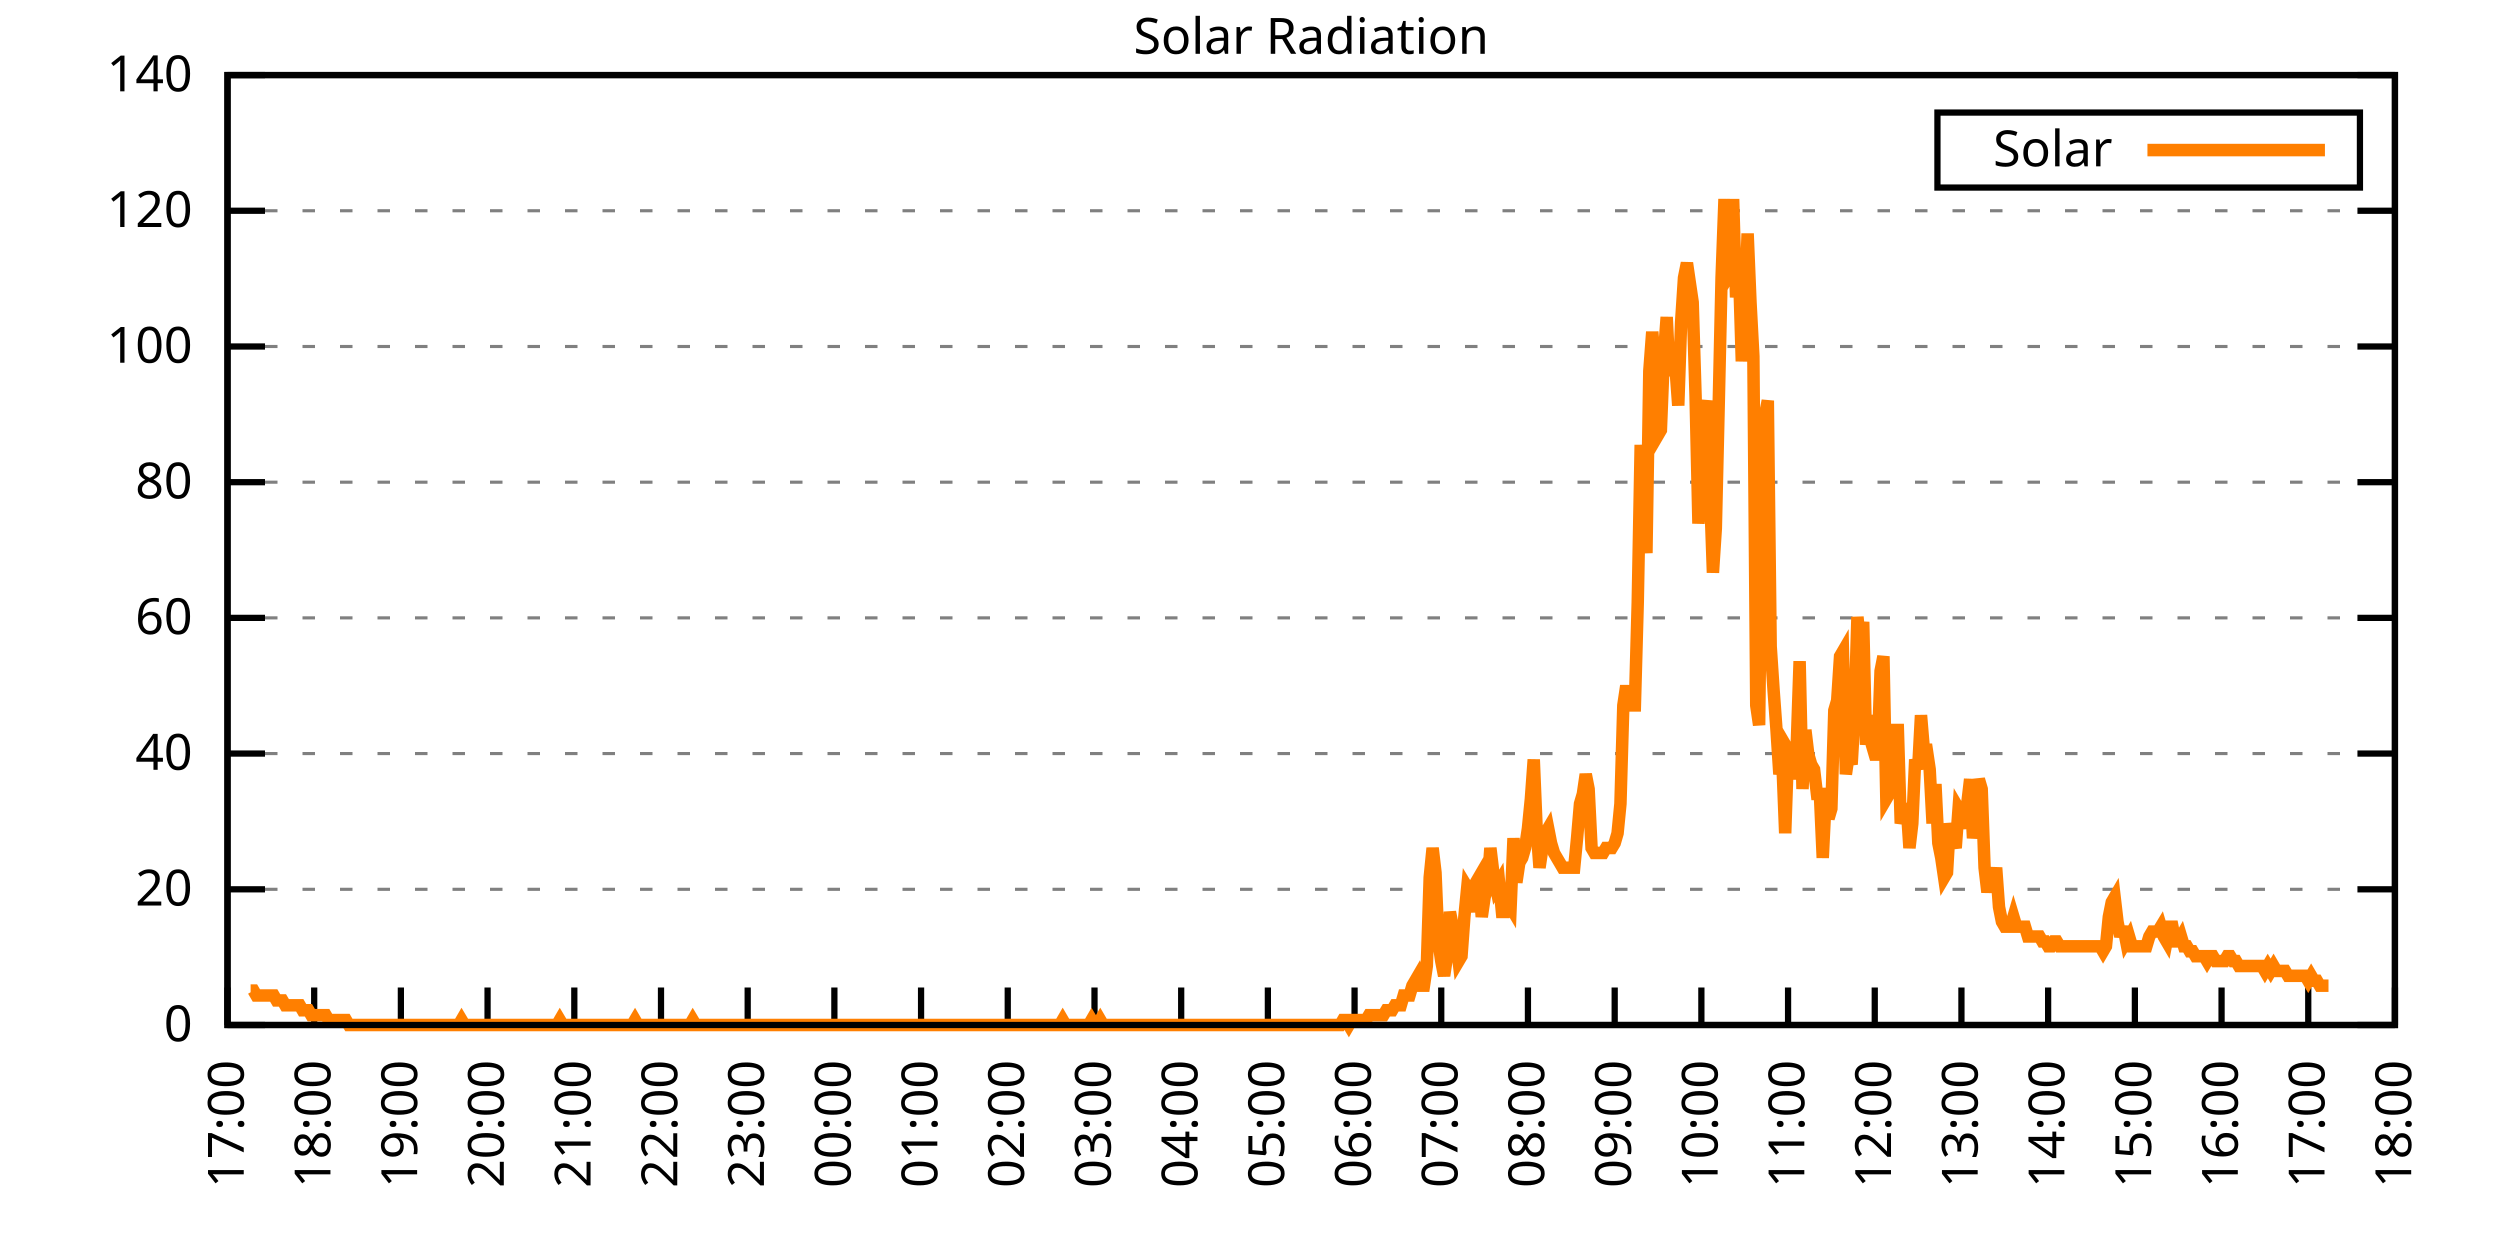
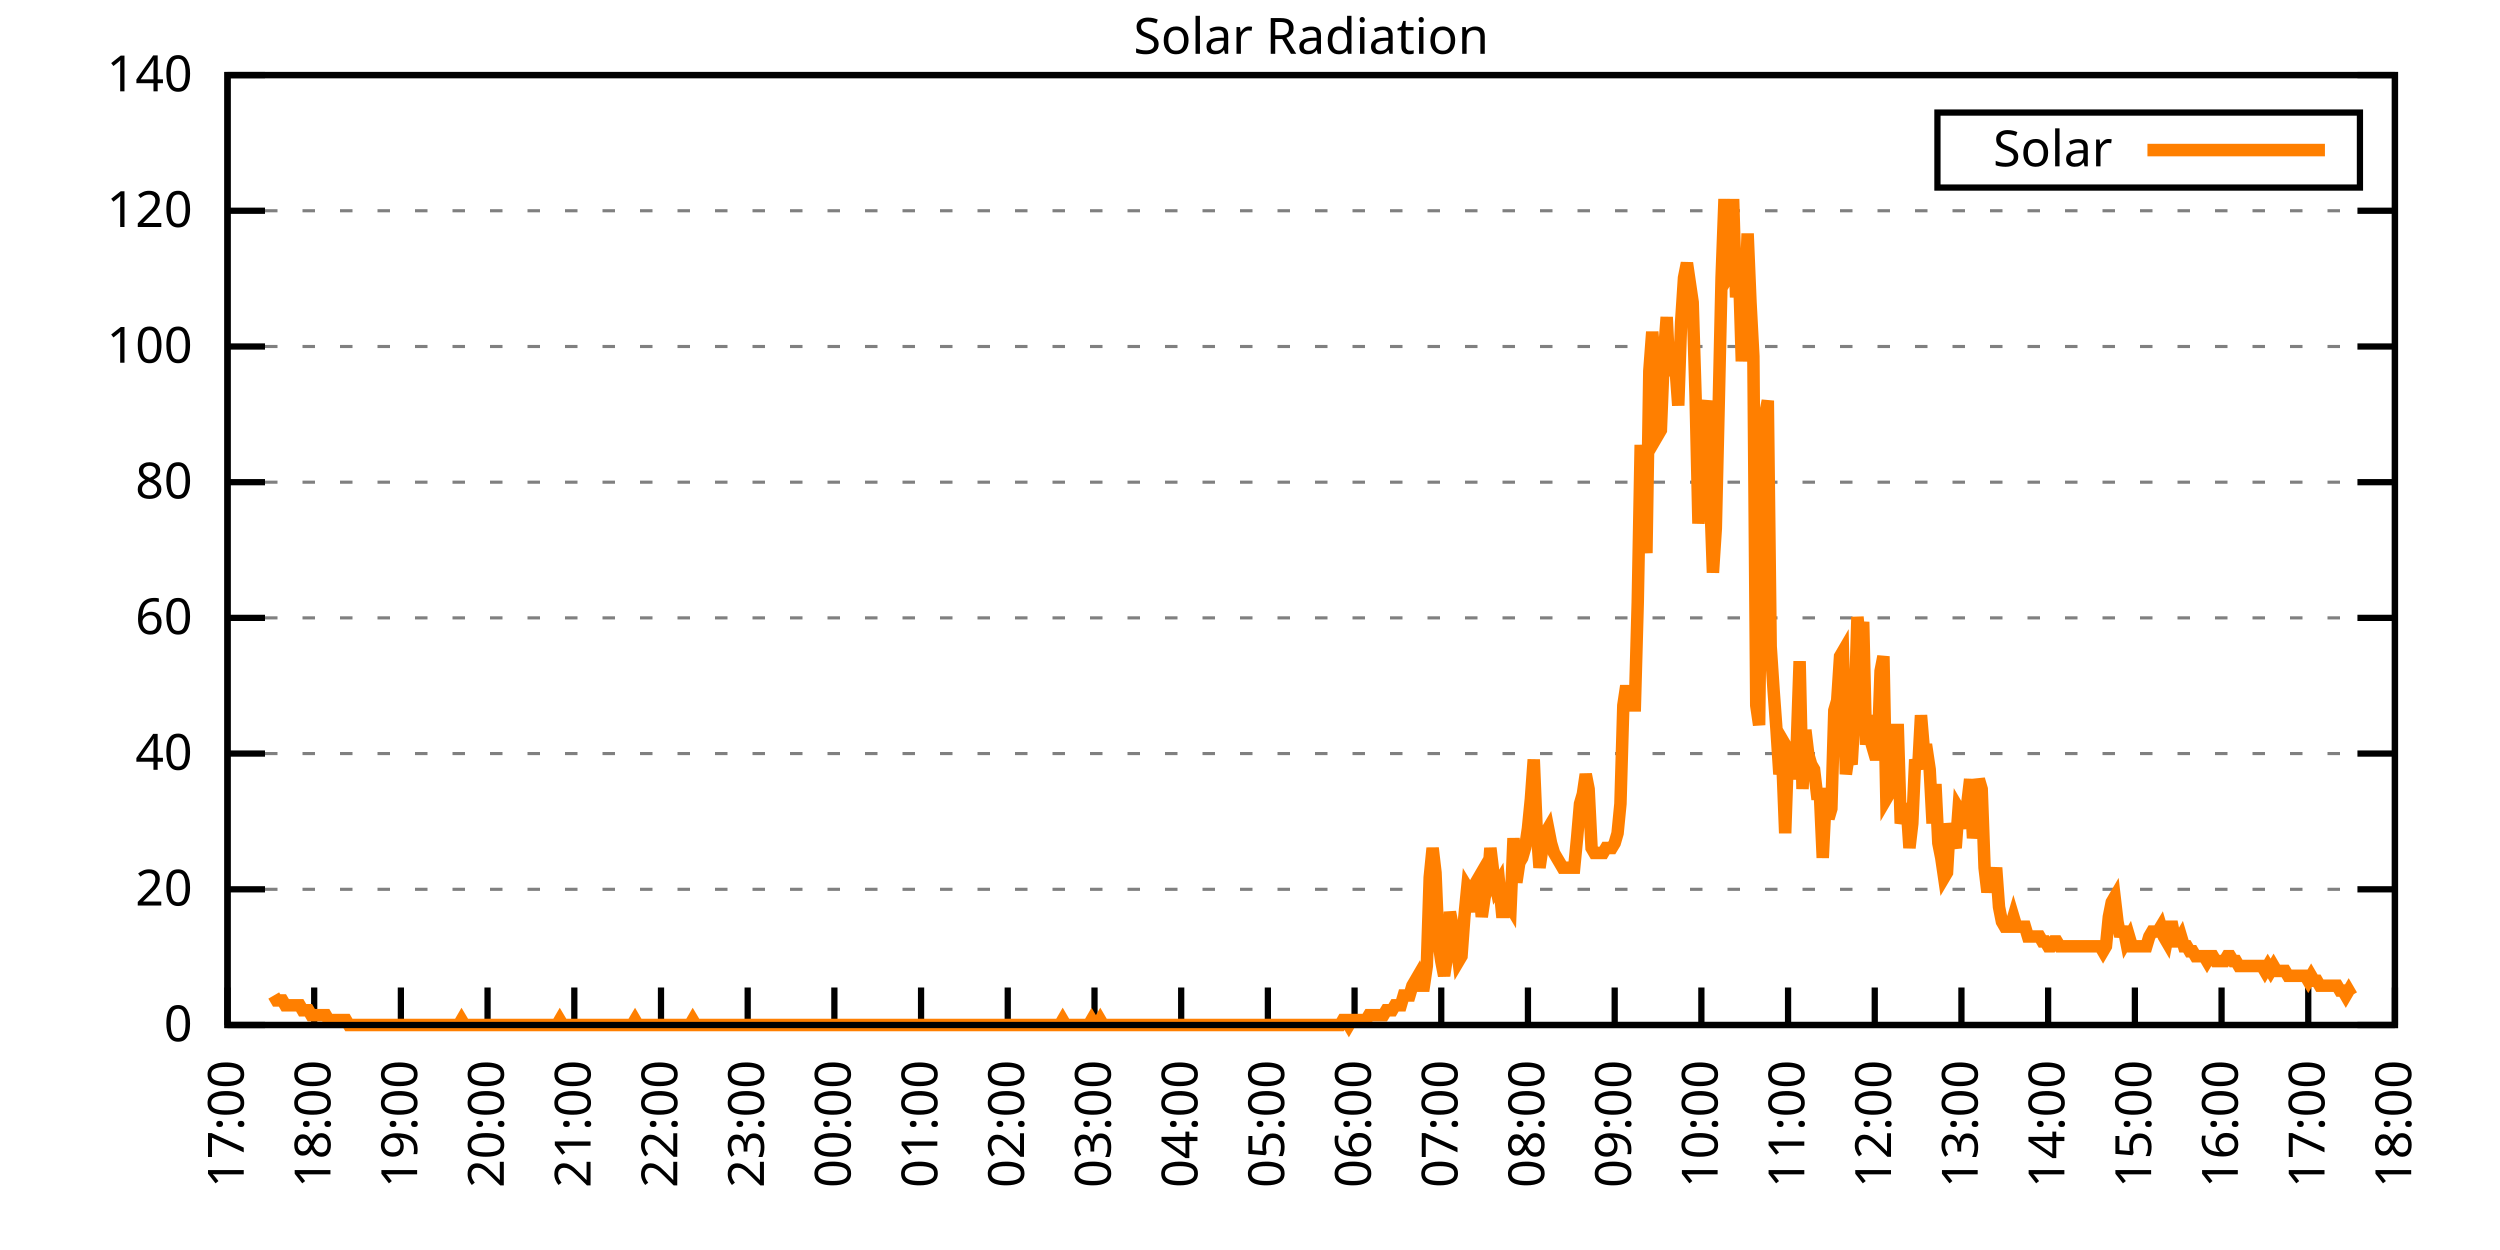
<svg xmlns="http://www.w3.org/2000/svg" xmlns:xlink="http://www.w3.org/1999/xlink" width="400" height="200" viewBox="0 0 400 200">
  <g id="gnuplot_canvas">
    <rect x="0" y="0" width="400" height="200" fill="none" />
    <defs>
      <circle id="gpDot" r="0.5" stroke-width="0.5" stroke="currentColor" />
      <path id="gpPt0" stroke-width="0.333" stroke="currentColor" d="M-1,0 h2 M0,-1 v2" />
      <path id="gpPt1" stroke-width="0.333" stroke="currentColor" d="M-1,-1 L1,1 M1,-1 L-1,1" />
      <path id="gpPt2" stroke-width="0.333" stroke="currentColor" d="M-1,0 L1,0 M0,-1 L0,1 M-1,-1 L1,1 M-1,1 L1,-1" />
      <rect id="gpPt3" stroke-width="0.333" stroke="currentColor" x="-1" y="-1" width="2" height="2" />
      <rect id="gpPt4" stroke-width="0.333" stroke="currentColor" fill="currentColor" x="-1" y="-1" width="2" height="2" />
      <circle id="gpPt5" stroke-width="0.333" stroke="currentColor" cx="0" cy="0" r="1" />
      <use xlink:href="#gpPt5" id="gpPt6" fill="currentColor" stroke="none" />
      <path id="gpPt7" stroke-width="0.333" stroke="currentColor" d="M0,-1.33 L-1.33,0.67 L1.33,0.67 z" />
      <use xlink:href="#gpPt7" id="gpPt8" fill="currentColor" stroke="none" />
      <use xlink:href="#gpPt7" id="gpPt9" stroke="currentColor" transform="rotate(180)" />
      <use xlink:href="#gpPt9" id="gpPt10" fill="currentColor" stroke="none" />
      <use xlink:href="#gpPt3" id="gpPt11" stroke="currentColor" transform="rotate(45)" />
      <use xlink:href="#gpPt11" id="gpPt12" fill="currentColor" stroke="none" />
      <path id="gpPt13" stroke-width="0.333" stroke="currentColor" d="M0,1.330 L1.265,0.411 L0.782,-1.067 L-0.782,-1.076 L-1.265,0.411 z" />
      <use xlink:href="#gpPt13" id="gpPt14" fill="currentColor" stroke="none" />
      <filter id="textbox" filterUnits="objectBoundingBox" x="0" y="0" height="1" width="1">
        <feFlood flood-color="white" flood-opacity="1" result="bgnd" />
        <feComposite in="SourceGraphic" in2="bgnd" operator="atop" />
      </filter>
      <filter id="greybox" filterUnits="objectBoundingBox" x="0" y="0" height="1" width="1">
        <feFlood flood-color="lightgrey" flood-opacity="1" result="grey" />
        <feComposite in="SourceGraphic" in2="grey" operator="atop" />
      </filter>
    </defs>
    <g fill="none" color="white" stroke="currentColor" stroke-width="1.00" stroke-linecap="butt" stroke-linejoin="miter">
</g>
    <g fill="none" color="black" stroke="currentColor" stroke-width="1.00" stroke-linecap="butt" stroke-linejoin="miter">
      <g stroke="none" shape-rendering="crispEdges">
        <polygon fill="rgb(255, 255, 255)" points="36.40,164.00 383.18,164.00 383.18,12.02 36.40,12.02 " />
      </g>
    </g>
    <g fill="none" color="black" stroke="currentColor" stroke-width="1.00" stroke-linecap="butt" stroke-linejoin="miter">
</g>
    <g fill="none" color="black" stroke="black" stroke-width="0.50" stroke-linecap="butt" stroke-linejoin="miter">
</g>
    <g fill="none" color="gray" stroke="currentColor" stroke-width="0.50" stroke-linecap="butt" stroke-linejoin="miter">
      <path stroke="gray" stroke-dasharray="2,4" class="gridline" d="M36.40,164.00 L383.19,164.00  " />
    </g>
    <g fill="none" color="gray" stroke="gray" stroke-width="1.00" stroke-linecap="butt" stroke-linejoin="miter">
</g>
    <g fill="none" color="black" stroke="currentColor" stroke-width="1.00" stroke-linecap="butt" stroke-linejoin="miter">
      <path stroke="black" d="M36.40,164.00 L42.40,164.00 M383.19,164.00 L377.19,164.00  " />
      <g transform="translate(30.80,166.60)" stroke="none" fill="black" font-family="Sans" font-size="8.00" text-anchor="end">
        <text>
          <tspan font-family="Sans"> 0</tspan>
        </text>
      </g>
    </g>
    <g fill="none" color="black" stroke="currentColor" stroke-width="1.00" stroke-linecap="butt" stroke-linejoin="miter">
</g>
    <g fill="none" color="black" stroke="black" stroke-width="0.50" stroke-linecap="butt" stroke-linejoin="miter">
</g>
    <g fill="none" color="gray" stroke="currentColor" stroke-width="0.50" stroke-linecap="butt" stroke-linejoin="miter">
      <path stroke="gray" stroke-dasharray="2,4" class="gridline" d="M36.40,142.29 L383.19,142.29  " />
    </g>
    <g fill="none" color="gray" stroke="gray" stroke-width="1.00" stroke-linecap="butt" stroke-linejoin="miter">
</g>
    <g fill="none" color="black" stroke="currentColor" stroke-width="1.00" stroke-linecap="butt" stroke-linejoin="miter">
      <path stroke="black" d="M36.40,142.29 L42.40,142.29 M383.19,142.29 L377.19,142.29  " />
      <g transform="translate(30.80,144.89)" stroke="none" fill="black" font-family="Sans" font-size="8.00" text-anchor="end">
        <text>
          <tspan font-family="Sans"> 20</tspan>
        </text>
      </g>
    </g>
    <g fill="none" color="black" stroke="currentColor" stroke-width="1.00" stroke-linecap="butt" stroke-linejoin="miter">
</g>
    <g fill="none" color="black" stroke="black" stroke-width="0.50" stroke-linecap="butt" stroke-linejoin="miter">
</g>
    <g fill="none" color="gray" stroke="currentColor" stroke-width="0.50" stroke-linecap="butt" stroke-linejoin="miter">
      <path stroke="gray" stroke-dasharray="2,4" class="gridline" d="M36.40,120.57 L383.19,120.57  " />
    </g>
    <g fill="none" color="gray" stroke="gray" stroke-width="1.00" stroke-linecap="butt" stroke-linejoin="miter">
</g>
    <g fill="none" color="black" stroke="currentColor" stroke-width="1.00" stroke-linecap="butt" stroke-linejoin="miter">
      <path stroke="black" d="M36.40,120.57 L42.40,120.57 M383.19,120.57 L377.19,120.57  " />
      <g transform="translate(30.80,123.17)" stroke="none" fill="black" font-family="Sans" font-size="8.00" text-anchor="end">
        <text>
          <tspan font-family="Sans"> 40</tspan>
        </text>
      </g>
    </g>
    <g fill="none" color="black" stroke="currentColor" stroke-width="1.00" stroke-linecap="butt" stroke-linejoin="miter">
</g>
    <g fill="none" color="black" stroke="black" stroke-width="0.50" stroke-linecap="butt" stroke-linejoin="miter">
</g>
    <g fill="none" color="gray" stroke="currentColor" stroke-width="0.50" stroke-linecap="butt" stroke-linejoin="miter">
      <path stroke="gray" stroke-dasharray="2,4" class="gridline" d="M36.40,98.86 L383.19,98.86  " />
    </g>
    <g fill="none" color="gray" stroke="gray" stroke-width="1.00" stroke-linecap="butt" stroke-linejoin="miter">
</g>
    <g fill="none" color="black" stroke="currentColor" stroke-width="1.00" stroke-linecap="butt" stroke-linejoin="miter">
      <path stroke="black" d="M36.40,98.86 L42.40,98.86 M383.19,98.86 L377.19,98.86  " />
      <g transform="translate(30.80,101.46)" stroke="none" fill="black" font-family="Sans" font-size="8.00" text-anchor="end">
        <text>
          <tspan font-family="Sans"> 60</tspan>
        </text>
      </g>
    </g>
    <g fill="none" color="black" stroke="currentColor" stroke-width="1.00" stroke-linecap="butt" stroke-linejoin="miter">
</g>
    <g fill="none" color="black" stroke="black" stroke-width="0.50" stroke-linecap="butt" stroke-linejoin="miter">
</g>
    <g fill="none" color="gray" stroke="currentColor" stroke-width="0.50" stroke-linecap="butt" stroke-linejoin="miter">
      <path stroke="gray" stroke-dasharray="2,4" class="gridline" d="M36.40,77.15 L383.19,77.15  " />
    </g>
    <g fill="none" color="gray" stroke="gray" stroke-width="1.00" stroke-linecap="butt" stroke-linejoin="miter">
</g>
    <g fill="none" color="black" stroke="currentColor" stroke-width="1.00" stroke-linecap="butt" stroke-linejoin="miter">
      <path stroke="black" d="M36.40,77.15 L42.40,77.15 M383.19,77.15 L377.19,77.15  " />
      <g transform="translate(30.80,79.75)" stroke="none" fill="black" font-family="Sans" font-size="8.00" text-anchor="end">
        <text>
          <tspan font-family="Sans"> 80</tspan>
        </text>
      </g>
    </g>
    <g fill="none" color="black" stroke="currentColor" stroke-width="1.00" stroke-linecap="butt" stroke-linejoin="miter">
</g>
    <g fill="none" color="black" stroke="black" stroke-width="0.50" stroke-linecap="butt" stroke-linejoin="miter">
</g>
    <g fill="none" color="gray" stroke="currentColor" stroke-width="0.50" stroke-linecap="butt" stroke-linejoin="miter">
      <path stroke="gray" stroke-dasharray="2,4" class="gridline" d="M36.40,55.44 L383.19,55.44  " />
    </g>
    <g fill="none" color="gray" stroke="gray" stroke-width="1.00" stroke-linecap="butt" stroke-linejoin="miter">
</g>
    <g fill="none" color="black" stroke="currentColor" stroke-width="1.00" stroke-linecap="butt" stroke-linejoin="miter">
      <path stroke="black" d="M36.40,55.44 L42.40,55.44 M383.19,55.44 L377.19,55.44  " />
      <g transform="translate(30.80,58.04)" stroke="none" fill="black" font-family="Sans" font-size="8.00" text-anchor="end">
        <text>
          <tspan font-family="Sans"> 100</tspan>
        </text>
      </g>
    </g>
    <g fill="none" color="black" stroke="currentColor" stroke-width="1.00" stroke-linecap="butt" stroke-linejoin="miter">
</g>
    <g fill="none" color="black" stroke="black" stroke-width="0.50" stroke-linecap="butt" stroke-linejoin="miter">
</g>
    <g fill="none" color="gray" stroke="currentColor" stroke-width="0.50" stroke-linecap="butt" stroke-linejoin="miter">
      <path stroke="gray" stroke-dasharray="2,4" class="gridline" d="M36.40,33.72 L383.19,33.72  " />
    </g>
    <g fill="none" color="gray" stroke="gray" stroke-width="1.00" stroke-linecap="butt" stroke-linejoin="miter">
</g>
    <g fill="none" color="black" stroke="currentColor" stroke-width="1.00" stroke-linecap="butt" stroke-linejoin="miter">
      <path stroke="black" d="M36.40,33.72 L42.40,33.72 M383.19,33.72 L377.19,33.72  " />
      <g transform="translate(30.80,36.32)" stroke="none" fill="black" font-family="Sans" font-size="8.00" text-anchor="end">
        <text>
          <tspan font-family="Sans"> 120</tspan>
        </text>
      </g>
    </g>
    <g fill="none" color="black" stroke="currentColor" stroke-width="1.00" stroke-linecap="butt" stroke-linejoin="miter">
</g>
    <g fill="none" color="black" stroke="black" stroke-width="0.50" stroke-linecap="butt" stroke-linejoin="miter">
</g>
    <g fill="none" color="gray" stroke="currentColor" stroke-width="0.50" stroke-linecap="butt" stroke-linejoin="miter">
      <path stroke="gray" stroke-dasharray="2,4" class="gridline" d="M36.40,12.01 L383.19,12.01  " />
    </g>
    <g fill="none" color="gray" stroke="gray" stroke-width="1.00" stroke-linecap="butt" stroke-linejoin="miter">
</g>
    <g fill="none" color="black" stroke="currentColor" stroke-width="1.00" stroke-linecap="butt" stroke-linejoin="miter">
      <path stroke="black" d="M36.40,12.01 L42.40,12.01 M383.19,12.01 L377.19,12.01  " />
      <g transform="translate(30.80,14.61)" stroke="none" fill="black" font-family="Sans" font-size="8.00" text-anchor="end">
        <text>
          <tspan font-family="Sans"> 140</tspan>
        </text>
      </g>
    </g>
    <g fill="none" color="black" stroke="currentColor" stroke-width="1.00" stroke-linecap="butt" stroke-linejoin="miter">
      <path stroke="black" d="M36.40,164.00 L36.40,158.00  " />
      <g transform="translate(39.00,169.60) rotate(270.00)" stroke="none" fill="black" font-family="Sans" font-size="8.00" text-anchor="end">
        <text>
          <tspan font-family="Sans">17:00</tspan>
        </text>
      </g>
    </g>
    <g fill="none" color="black" stroke="currentColor" stroke-width="1.00" stroke-linecap="butt" stroke-linejoin="miter">
      <path stroke="black" d="M50.27,164.00 L50.27,158.00  " />
      <g transform="translate(52.87,169.60) rotate(270.00)" stroke="none" fill="black" font-family="Sans" font-size="8.00" text-anchor="end">
        <text>
          <tspan font-family="Sans">18:00</tspan>
        </text>
      </g>
    </g>
    <g fill="none" color="black" stroke="currentColor" stroke-width="1.00" stroke-linecap="butt" stroke-linejoin="miter">
      <path stroke="black" d="M64.14,164.00 L64.14,158.00  " />
      <g transform="translate(66.74,169.60) rotate(270.00)" stroke="none" fill="black" font-family="Sans" font-size="8.00" text-anchor="end">
        <text>
          <tspan font-family="Sans">19:00</tspan>
        </text>
      </g>
    </g>
    <g fill="none" color="black" stroke="currentColor" stroke-width="1.00" stroke-linecap="butt" stroke-linejoin="miter">
      <path stroke="black" d="M78.01,164.00 L78.01,158.00  " />
      <g transform="translate(80.61,169.60) rotate(270.00)" stroke="none" fill="black" font-family="Sans" font-size="8.00" text-anchor="end">
        <text>
          <tspan font-family="Sans">20:00</tspan>
        </text>
      </g>
    </g>
    <g fill="none" color="black" stroke="currentColor" stroke-width="1.00" stroke-linecap="butt" stroke-linejoin="miter">
      <path stroke="black" d="M91.89,164.00 L91.89,158.00  " />
      <g transform="translate(94.49,169.60) rotate(270.00)" stroke="none" fill="black" font-family="Sans" font-size="8.00" text-anchor="end">
        <text>
          <tspan font-family="Sans">21:00</tspan>
        </text>
      </g>
    </g>
    <g fill="none" color="black" stroke="currentColor" stroke-width="1.00" stroke-linecap="butt" stroke-linejoin="miter">
      <path stroke="black" d="M105.76,164.00 L105.76,158.00  " />
      <g transform="translate(108.36,169.60) rotate(270.00)" stroke="none" fill="black" font-family="Sans" font-size="8.00" text-anchor="end">
        <text>
          <tspan font-family="Sans">22:00</tspan>
        </text>
      </g>
    </g>
    <g fill="none" color="black" stroke="currentColor" stroke-width="1.00" stroke-linecap="butt" stroke-linejoin="miter">
      <path stroke="black" d="M119.63,164.00 L119.63,158.00  " />
      <g transform="translate(122.23,169.60) rotate(270.00)" stroke="none" fill="black" font-family="Sans" font-size="8.00" text-anchor="end">
        <text>
          <tspan font-family="Sans">23:00</tspan>
        </text>
      </g>
    </g>
    <g fill="none" color="black" stroke="currentColor" stroke-width="1.00" stroke-linecap="butt" stroke-linejoin="miter">
      <path stroke="black" d="M133.50,164.00 L133.50,158.00  " />
      <g transform="translate(136.10,169.60) rotate(270.00)" stroke="none" fill="black" font-family="Sans" font-size="8.00" text-anchor="end">
        <text>
          <tspan font-family="Sans">00:00</tspan>
        </text>
      </g>
    </g>
    <g fill="none" color="black" stroke="currentColor" stroke-width="1.00" stroke-linecap="butt" stroke-linejoin="miter">
      <path stroke="black" d="M147.37,164.00 L147.37,158.00  " />
      <g transform="translate(149.97,169.60) rotate(270.00)" stroke="none" fill="black" font-family="Sans" font-size="8.00" text-anchor="end">
        <text>
          <tspan font-family="Sans">01:00</tspan>
        </text>
      </g>
    </g>
    <g fill="none" color="black" stroke="currentColor" stroke-width="1.00" stroke-linecap="butt" stroke-linejoin="miter">
      <path stroke="black" d="M161.24,164.00 L161.24,158.00  " />
      <g transform="translate(163.84,169.60) rotate(270.00)" stroke="none" fill="black" font-family="Sans" font-size="8.00" text-anchor="end">
        <text>
          <tspan font-family="Sans">02:00</tspan>
        </text>
      </g>
    </g>
    <g fill="none" color="black" stroke="currentColor" stroke-width="1.00" stroke-linecap="butt" stroke-linejoin="miter">
      <path stroke="black" d="M175.12,164.00 L175.12,158.00  " />
      <g transform="translate(177.72,169.60) rotate(270.00)" stroke="none" fill="black" font-family="Sans" font-size="8.00" text-anchor="end">
        <text>
          <tspan font-family="Sans">03:00</tspan>
        </text>
      </g>
    </g>
    <g fill="none" color="black" stroke="currentColor" stroke-width="1.00" stroke-linecap="butt" stroke-linejoin="miter">
      <path stroke="black" d="M188.99,164.00 L188.99,158.00  " />
      <g transform="translate(191.59,169.60) rotate(270.00)" stroke="none" fill="black" font-family="Sans" font-size="8.00" text-anchor="end">
        <text>
          <tspan font-family="Sans">04:00</tspan>
        </text>
      </g>
    </g>
    <g fill="none" color="black" stroke="currentColor" stroke-width="1.00" stroke-linecap="butt" stroke-linejoin="miter">
      <path stroke="black" d="M202.86,164.00 L202.86,158.00  " />
      <g transform="translate(205.46,169.60) rotate(270.00)" stroke="none" fill="black" font-family="Sans" font-size="8.00" text-anchor="end">
        <text>
          <tspan font-family="Sans">05:00</tspan>
        </text>
      </g>
    </g>
    <g fill="none" color="black" stroke="currentColor" stroke-width="1.00" stroke-linecap="butt" stroke-linejoin="miter">
      <path stroke="black" d="M216.73,164.00 L216.73,158.00  " />
      <g transform="translate(219.33,169.60) rotate(270.00)" stroke="none" fill="black" font-family="Sans" font-size="8.00" text-anchor="end">
        <text>
          <tspan font-family="Sans">06:00</tspan>
        </text>
      </g>
    </g>
    <g fill="none" color="black" stroke="currentColor" stroke-width="1.00" stroke-linecap="butt" stroke-linejoin="miter">
      <path stroke="black" d="M230.60,164.00 L230.60,158.00  " />
      <g transform="translate(233.20,169.60) rotate(270.00)" stroke="none" fill="black" font-family="Sans" font-size="8.00" text-anchor="end">
        <text>
          <tspan font-family="Sans">07:00</tspan>
        </text>
      </g>
    </g>
    <g fill="none" color="black" stroke="currentColor" stroke-width="1.00" stroke-linecap="butt" stroke-linejoin="miter">
      <path stroke="black" d="M244.47,164.00 L244.47,158.00  " />
      <g transform="translate(247.07,169.60) rotate(270.00)" stroke="none" fill="black" font-family="Sans" font-size="8.00" text-anchor="end">
        <text>
          <tspan font-family="Sans">08:00</tspan>
        </text>
      </g>
    </g>
    <g fill="none" color="black" stroke="currentColor" stroke-width="1.00" stroke-linecap="butt" stroke-linejoin="miter">
      <path stroke="black" d="M258.35,164.00 L258.35,158.00  " />
      <g transform="translate(260.95,169.60) rotate(270.00)" stroke="none" fill="black" font-family="Sans" font-size="8.00" text-anchor="end">
        <text>
          <tspan font-family="Sans">09:00</tspan>
        </text>
      </g>
    </g>
    <g fill="none" color="black" stroke="currentColor" stroke-width="1.00" stroke-linecap="butt" stroke-linejoin="miter">
      <path stroke="black" d="M272.22,164.00 L272.22,158.00  " />
      <g transform="translate(274.82,169.60) rotate(270.00)" stroke="none" fill="black" font-family="Sans" font-size="8.00" text-anchor="end">
        <text>
          <tspan font-family="Sans">10:00</tspan>
        </text>
      </g>
    </g>
    <g fill="none" color="black" stroke="currentColor" stroke-width="1.00" stroke-linecap="butt" stroke-linejoin="miter">
      <path stroke="black" d="M286.09,164.00 L286.09,158.00  " />
      <g transform="translate(288.69,169.60) rotate(270.00)" stroke="none" fill="black" font-family="Sans" font-size="8.00" text-anchor="end">
        <text>
          <tspan font-family="Sans">11:00</tspan>
        </text>
      </g>
    </g>
    <g fill="none" color="black" stroke="currentColor" stroke-width="1.00" stroke-linecap="butt" stroke-linejoin="miter">
      <path stroke="black" d="M299.96,164.00 L299.96,158.00  " />
      <g transform="translate(302.56,169.60) rotate(270.00)" stroke="none" fill="black" font-family="Sans" font-size="8.00" text-anchor="end">
        <text>
          <tspan font-family="Sans">12:00</tspan>
        </text>
      </g>
    </g>
    <g fill="none" color="black" stroke="currentColor" stroke-width="1.00" stroke-linecap="butt" stroke-linejoin="miter">
      <path stroke="black" d="M313.83,164.00 L313.83,158.00  " />
      <g transform="translate(316.43,169.60) rotate(270.00)" stroke="none" fill="black" font-family="Sans" font-size="8.00" text-anchor="end">
        <text>
          <tspan font-family="Sans">13:00</tspan>
        </text>
      </g>
    </g>
    <g fill="none" color="black" stroke="currentColor" stroke-width="1.00" stroke-linecap="butt" stroke-linejoin="miter">
      <path stroke="black" d="M327.70,164.00 L327.70,158.00  " />
      <g transform="translate(330.30,169.60) rotate(270.00)" stroke="none" fill="black" font-family="Sans" font-size="8.00" text-anchor="end">
        <text>
          <tspan font-family="Sans">14:00</tspan>
        </text>
      </g>
    </g>
    <g fill="none" color="black" stroke="currentColor" stroke-width="1.00" stroke-linecap="butt" stroke-linejoin="miter">
      <path stroke="black" d="M341.58,164.00 L341.58,158.00  " />
      <g transform="translate(344.18,169.60) rotate(270.00)" stroke="none" fill="black" font-family="Sans" font-size="8.00" text-anchor="end">
        <text>
          <tspan font-family="Sans">15:00</tspan>
        </text>
      </g>
    </g>
    <g fill="none" color="black" stroke="currentColor" stroke-width="1.00" stroke-linecap="butt" stroke-linejoin="miter">
      <path stroke="black" d="M355.45,164.00 L355.45,158.00  " />
      <g transform="translate(358.05,169.60) rotate(270.00)" stroke="none" fill="black" font-family="Sans" font-size="8.00" text-anchor="end">
        <text>
          <tspan font-family="Sans">16:00</tspan>
        </text>
      </g>
    </g>
    <g fill="none" color="black" stroke="currentColor" stroke-width="1.00" stroke-linecap="butt" stroke-linejoin="miter">
      <path stroke="black" d="M369.32,164.00 L369.32,158.00  " />
      <g transform="translate(371.92,169.60) rotate(270.00)" stroke="none" fill="black" font-family="Sans" font-size="8.00" text-anchor="end">
        <text>
          <tspan font-family="Sans">17:00</tspan>
        </text>
      </g>
    </g>
    <g fill="none" color="black" stroke="currentColor" stroke-width="1.00" stroke-linecap="butt" stroke-linejoin="miter">
      <path stroke="black" d="M383.19,164.00 L383.19,158.00  " />
      <g transform="translate(385.79,169.60) rotate(270.00)" stroke="none" fill="black" font-family="Sans" font-size="8.00" text-anchor="end">
        <text>
          <tspan font-family="Sans">18:00</tspan>
        </text>
      </g>
    </g>
    <g fill="none" color="black" stroke="currentColor" stroke-width="1.00" stroke-linecap="butt" stroke-linejoin="miter">
</g>
    <g fill="none" color="black" stroke="currentColor" stroke-width="1.00" stroke-linecap="butt" stroke-linejoin="miter">
      <path stroke="black" d="M36.40,12.01 L36.40,164.00 L383.19,164.00 L383.19,12.01 L36.40,12.01 Z  " />
    </g>
    <g fill="none" color="black" stroke="currentColor" stroke-width="1.00" stroke-linecap="butt" stroke-linejoin="miter">
</g>
    <g fill="none" color="black" stroke="currentColor" stroke-width="1.00" stroke-linecap="butt" stroke-linejoin="miter">
      <path stroke="black" d="M309.99,30.01 L309.99,18.01 L377.59,18.01 L377.59,30.01 L309.99,30.01 Z  " />
    </g>
    <g id="Solar_Radiation_plot_1">
      <g fill="none" color="white" stroke="black" stroke-width="2.00" stroke-linecap="butt" stroke-linejoin="miter">
</g>
      <g fill="none" color="black" stroke="currentColor" stroke-width="2.00" stroke-linecap="butt" stroke-linejoin="miter">
        <g transform="translate(337.99,26.61)" stroke="none" fill="black" font-family="Sans" font-size="8.00" text-anchor="end">
          <text>
            <tspan font-family="Sans">Solar</tspan>
          </text>
        </g>
      </g>
      <g fill="none" color="black" stroke="currentColor" stroke-width="2.00" stroke-linecap="butt" stroke-linejoin="miter">
-         <path stroke="rgb(255, 127,   0)" d="M343.59,24.01 L371.99,24.01 M40.10,158.49 L40.56,158.49 L41.02,159.28 L41.49,159.28 L41.95,159.28 L42.41,159.28   L42.87,159.28 L43.34,159.28 L43.80,159.28 L44.26,160.07 L44.72,160.07 L45.19,160.07 L45.65,160.85 L46.11,160.85   L46.57,160.85 L47.03,160.85 L47.50,160.85 L47.96,160.85 L48.42,161.64 L48.88,161.64 L49.35,161.64 L49.81,162.43   L50.27,162.43 L50.73,162.43 L51.20,162.43 L51.66,162.43 L52.12,162.43 L52.58,163.21 L53.05,163.21 L53.51,163.21   L53.97,163.21 L54.43,163.21 L54.90,163.21 L55.36,163.21 L55.82,164.00 L56.28,164.00 L56.75,164.00 L57.21,164.00   L57.67,164.00 L58.13,164.00 L58.59,164.00 L59.06,164.00 L59.52,164.00 L59.98,164.00 L60.44,164.00 L60.91,164.00   L61.37,164.00 L61.83,164.00 L62.29,164.00 L62.76,164.00 L63.22,164.00 L63.68,164.00 L64.14,164.00 L64.61,164.00   L65.07,164.00 L65.53,164.00 L65.99,164.00 L66.46,164.00 L66.92,164.00 L67.38,164.00 L67.84,164.00 L68.30,164.00   L68.77,164.00 L69.23,164.00 L69.69,164.00 L70.15,164.00 L70.62,164.00 L71.08,164.00 L71.54,164.00 L72.00,164.00   L72.47,164.00 L72.93,164.00 L73.39,164.00 L73.85,163.21 L74.32,164.00 L74.78,164.00 L75.24,164.00 L75.70,164.00   L76.17,164.00 L76.63,164.00 L77.09,164.00 L77.55,164.00 L78.01,164.00 L78.48,164.00 L78.94,164.00 L79.40,164.00   L79.86,164.00 L80.33,164.00 L80.79,164.00 L81.25,164.00 L81.71,164.00 L82.18,164.00 L82.64,164.00 L83.10,164.00   L83.56,164.00 L84.03,164.00 L84.49,164.00 L84.95,164.00 L85.41,164.00 L85.88,164.00 L86.34,164.00 L86.80,164.00   L87.26,164.00 L87.72,164.00 L88.19,164.00 L88.65,164.00 L89.11,164.00 L89.57,163.21 L90.04,164.00 L90.50,164.00   L90.96,164.00 L91.42,164.00 L91.89,164.00 L92.35,164.00 L92.81,164.00 L93.27,164.00 L93.74,164.00 L94.20,164.00   L94.66,164.00 L95.12,164.00 L95.59,164.00 L96.05,164.00 L96.51,164.00 L96.97,164.00 L97.44,164.00 L97.90,164.00   L98.36,164.00 L98.82,164.00 L99.28,164.00 L99.75,164.00 L100.21,164.00 L100.67,164.00 L101.13,164.00 L101.60,163.21   L102.06,164.00 L102.52,164.00 L102.98,164.00 L103.45,164.00 L103.91,164.00 L104.37,164.00 L104.83,164.00 L105.30,164.00   L105.76,164.00 L106.22,164.00 L106.68,164.00 L107.15,164.00 L107.61,164.00 L108.07,164.00 L108.53,164.00 L108.99,164.00   L109.46,164.00 L109.92,164.00 L110.38,164.00 L110.84,163.21 L111.31,164.00 L111.77,164.00 L112.23,164.00 L112.69,164.00   L113.16,164.00 L113.62,164.00 L114.08,164.00 L114.54,164.00 L115.01,164.00 L115.47,164.00 L115.93,164.00 L116.39,164.00   L116.86,164.00 L117.32,164.00 L117.78,164.00 L118.24,164.00 L118.70,164.00 L119.17,164.00 L119.63,164.00 L120.09,164.00   L120.55,164.00 L121.02,164.00 L121.48,164.00 L121.94,164.00 L122.40,164.00 L122.87,164.00 L123.33,164.00 L123.79,164.00   L124.25,164.00 L124.72,164.00 L125.18,164.00 L125.64,164.00 L126.10,164.00 L126.57,164.00 L127.03,164.00 L127.49,164.00   L127.95,164.00 L128.41,164.00 L128.88,164.00 L129.34,164.00 L129.80,164.00 L130.26,164.00 L130.73,164.00 L131.19,164.00   L131.65,164.00 L132.11,164.00 L132.58,164.00 L133.04,164.00 L133.50,164.00 L133.96,164.00 L134.43,164.00 L134.89,164.00   L135.35,164.00 L135.81,164.00 L136.28,164.00 L136.74,164.00 L137.20,164.00 L137.66,164.00 L138.13,164.00 L138.59,164.00   L139.05,164.00 L139.51,164.00 L139.97,164.00 L140.44,164.00 L140.90,164.00 L141.36,164.00 L141.82,164.00 L142.29,164.00   L142.75,164.00 L143.21,164.00 L143.67,164.00 L144.14,164.00 L144.60,164.00 L145.06,164.00 L145.52,164.00 L145.99,164.00   L146.45,164.00 L146.91,164.00 L147.37,164.00 L147.84,164.00 L148.30,164.00 L148.76,164.00 L149.22,164.00 L149.68,164.00   L150.15,164.00 L150.61,164.00 L151.07,164.00 L151.53,164.00 L152.00,164.00 L152.46,164.00 L152.92,164.00 L153.38,164.00   L153.85,164.00 L154.31,164.00 L154.77,164.00 L155.23,164.00 L155.70,164.00 L156.16,164.00 L156.62,164.00 L157.08,164.00   L157.55,164.00 L158.01,164.00 L158.47,164.00 L158.93,164.00 L159.39,164.00 L159.86,164.00 L160.32,164.00 L160.78,164.00   L161.24,164.00 L161.71,164.00 L162.17,164.00 L162.63,164.00 L163.09,164.00 L163.56,164.00 L164.02,164.00 L164.48,164.00   L164.94,164.00 L165.41,164.00 L165.87,164.00 L166.33,164.00 L166.79,164.00 L167.26,164.00 L167.72,164.00 L168.18,164.00   L168.64,164.00 L169.10,164.00 L169.57,164.00 L170.03,163.21 L170.49,164.00 L170.95,164.00 L171.42,164.00 L171.88,164.00   L172.34,164.00 L172.80,164.00 L173.27,164.00 L173.73,164.00 L174.19,164.00 L174.65,163.21 L175.12,164.00 L175.58,164.00   L176.04,163.21 L176.50,164.00 L176.97,164.00 L177.43,164.00 L177.89,164.00 L178.35,164.00 L178.82,164.00 L179.28,164.00   L179.74,164.00 L180.20,164.00 L180.66,164.00 L181.13,164.00 L181.59,164.00 L182.05,164.00 L182.51,164.00 L182.98,164.00   L183.44,164.00 L183.90,164.00 L184.36,164.00 L184.83,164.00 L185.29,164.00 L185.75,164.00 L186.21,164.00 L186.68,164.00   L187.14,164.00 L187.60,164.00 L188.06,164.00 L188.53,164.00 L188.99,164.00 L189.45,164.00 L189.91,164.00 L190.37,164.00   L190.84,164.00 L191.30,164.00 L191.76,164.00 L192.22,164.00 L192.69,164.00 L193.15,164.00 L193.61,164.00 L194.07,164.00   L194.54,164.00 L195.00,164.00 L195.46,164.00 L195.92,164.00 L196.39,164.00 L196.85,164.00 L197.31,164.00 L197.77,164.00   L198.24,164.00 L198.70,164.00 L199.16,164.00 L199.62,164.00 L200.08,164.00 L200.55,164.00 L201.01,164.00 L201.47,164.00   L201.93,164.00 L202.40,164.00 L202.86,164.00 L203.32,164.00 L203.78,164.00 L204.25,164.00 L204.71,164.00 L205.17,164.00   L205.63,164.00 L206.10,164.00 L206.56,164.00 L207.02,164.00 L207.48,164.00 L207.95,164.00 L208.41,164.00 L208.87,164.00   L209.33,164.00 L209.80,164.00 L210.26,164.00 L210.72,164.00 L211.18,164.00 L211.64,164.00 L212.11,164.00 L212.57,164.00   L213.03,164.00 L213.49,164.00 L213.96,164.00 L214.42,164.00 L214.88,163.21 L215.34,163.21 L215.81,164.00 L216.27,163.21   L216.73,163.21 L217.19,163.21 L217.66,163.21 L218.12,163.21 L218.58,163.21 L219.04,162.43 L219.51,162.43 L219.97,162.43   L220.43,162.43 L220.89,162.43 L221.35,162.43 L221.82,161.64 L222.28,161.64 L222.74,161.64 L223.20,160.85 L223.67,160.85   L224.13,160.85 L224.59,159.28 L225.05,159.28 L225.52,159.28 L225.98,157.71 L226.44,156.92 L226.90,156.13 L227.37,157.71   L227.83,157.71 L228.29,154.56 L228.75,140.40 L229.22,135.68 L229.68,139.62 L230.14,150.63 L230.60,153.77 L231.06,156.13   L231.53,152.99 L231.99,145.91 L232.45,148.27 L232.91,149.84 L233.38,153.77 L233.84,152.99 L234.30,146.70 L234.76,141.98   L235.23,142.76 L235.69,145.91 L236.15,141.19 L236.61,140.40 L237.08,146.70 L237.54,143.55 L238.00,141.98 L238.46,135.68   L238.93,139.62 L239.39,141.98 L239.85,141.19 L240.31,145.91 L240.77,145.91 L241.24,144.34 L241.70,145.12 L242.16,134.11   L242.62,141.19 L243.09,138.04 L243.55,137.26 L244.01,135.68 L244.47,132.54 L244.94,127.82 L245.40,121.52 L245.86,132.54   L246.32,138.83 L246.79,135.68 L247.25,133.32 L247.71,132.54 L248.17,134.90 L248.64,136.47 L249.10,137.26 L249.56,138.04   L250.02,138.83 L250.49,138.83 L250.95,138.83 L251.41,138.83 L251.87,138.83 L252.33,134.11 L252.80,128.60 L253.26,127.03   L253.72,123.88 L254.18,126.24 L254.65,135.68 L255.11,136.47 L255.57,136.47 L256.03,136.47 L256.50,136.47 L256.96,135.68   L257.42,135.68 L257.88,135.68 L258.35,134.90 L258.81,133.32 L259.27,128.60 L259.73,112.87 L260.20,109.73 L260.66,112.87   L261.12,112.87 L261.58,112.87 L262.04,96.35 L262.51,71.18 L262.97,82.98 L263.43,88.49 L263.89,59.38 L264.36,53.09   L264.82,58.60 L265.28,69.61 L265.74,68.82 L266.21,57.02 L266.67,50.73 L267.13,60.17 L267.59,55.45 L268.06,58.60   L268.52,64.89 L268.98,51.52 L269.44,44.44 L269.91,42.08 L270.37,45.23 L270.83,48.37 L271.29,63.32 L271.75,83.77   L272.22,77.48 L272.68,66.46 L273.14,64.10 L273.60,78.26 L274.07,91.63 L274.53,84.55 L274.99,64.89 L275.45,44.44   L275.92,31.85 L276.38,44.44 L276.84,43.65 L277.30,31.85 L277.77,47.58 L278.23,42.87 L278.69,57.81 L279.15,50.73   L279.62,37.36 L280.08,48.37 L280.54,57.02 L281.00,112.87 L281.46,116.02 L281.93,75.90 L282.39,66.46 L282.85,64.10   L283.31,103.43 L283.78,110.51 L284.24,116.80 L284.70,123.88 L285.16,121.52 L285.63,133.32 L286.09,119.95 L286.55,120.74   L287.01,124.67 L287.48,119.16 L287.94,105.79 L288.40,126.24 L288.86,116.80 L289.33,120.74 L289.79,122.31 L290.25,123.10   L290.71,127.03 L291.18,127.03 L291.64,137.26 L292.10,127.82 L292.56,130.96 L293.02,129.39 L293.49,113.66 L293.95,112.09   L294.41,105.01 L294.87,104.22 L295.34,123.88 L295.80,120.74 L296.26,122.31 L296.72,114.44 L297.19,98.71 L297.65,103.43   L298.11,99.50 L298.57,119.16 L299.04,114.44 L299.50,119.16 L299.96,120.74 L300.42,120.74 L300.89,107.37 L301.35,105.01   L301.81,127.82 L302.27,127.03 L302.73,116.80 L303.20,116.80 L303.66,116.80 L304.12,131.75 L304.58,130.18 L305.05,128.60   L305.51,135.68 L305.97,131.75 L306.43,121.52 L306.90,123.10 L307.36,114.44 L307.82,119.95 L308.28,119.95 L308.75,123.10   L309.21,131.75 L309.67,125.46 L310.13,134.90 L310.60,137.26 L311.06,140.40 L311.52,139.62 L311.98,131.75 L312.44,134.11   L312.91,135.68 L313.37,129.39 L313.83,130.18 L314.29,132.54 L314.76,128.60 L315.22,124.67 L315.68,134.11 L316.14,130.96   L316.61,124.67 L317.07,126.24 L317.53,138.83 L317.99,142.76 L318.46,139.62 L318.92,141.98 L319.38,138.83 L319.84,145.12   L320.31,147.48 L320.77,148.27 L321.23,148.27 L321.69,148.27 L322.15,146.70 L322.62,148.27 L323.08,148.27 L323.54,148.27   L324.00,148.27 L324.47,149.84 L324.93,149.84 L325.39,149.84 L325.85,149.84 L326.32,149.84 L326.78,150.63 L327.24,150.63   L327.70,151.41 L328.17,151.41 L328.63,150.63 L329.09,150.63 L329.55,151.41 L330.02,151.41 L330.48,151.41 L330.94,151.41   L331.40,151.41 L331.87,151.41 L332.33,151.41 L332.79,151.41 L333.25,151.41 L333.71,151.41 L334.18,151.41 L334.64,151.41   L335.10,151.41 L335.56,151.41 L336.03,151.41 L336.49,152.20 L336.95,151.41 L337.41,146.70 L337.88,144.34 L338.34,143.55   L338.80,147.48 L339.26,149.84 L339.73,148.27 L340.19,150.63 L340.65,149.84 L341.11,151.41 L341.58,151.41 L342.04,151.41   L342.50,151.41 L342.96,151.41 L343.42,151.41 L343.89,149.84 L344.35,149.05 L344.81,149.05 L345.27,149.05 L345.74,148.27   L346.20,149.84 L346.66,150.63 L347.12,148.27 L347.59,148.27 L348.05,150.63 L348.51,150.63 L348.97,149.84 L349.44,151.41   L349.90,151.41 L350.36,152.20 L350.82,152.20 L351.29,152.99 L351.75,152.99 L352.21,152.99 L352.67,152.99 L353.13,153.77   L353.60,152.99 L354.06,152.99 L354.52,153.77 L354.98,153.77 L355.45,153.77 L355.91,153.77 L356.37,152.99 L356.83,152.99   L357.30,153.77 L357.76,153.77 L358.22,154.56 L358.68,154.56 L359.15,154.56 L359.61,154.56 L360.07,154.56 L360.53,154.56   L361.00,154.56 L361.46,154.56 L361.92,154.56 L362.38,155.35 L362.84,154.56 L363.31,155.35 L363.77,154.56 L364.23,155.35   L364.69,155.35 L365.16,155.35 L365.62,155.35 L366.08,156.13 L366.54,156.13 L367.01,156.13 L367.47,156.13 L367.93,156.13   L368.39,156.13 L368.86,156.13 L369.32,156.92 L369.78,156.13 L370.24,156.92 L370.71,156.92 L371.17,157.71 L371.63,157.71   L372.09,157.71 L372.56,157.71  " />
+         <path stroke="rgb(255, 127,   0)" d="M343.59,24.01 L371.99,24.01 M43.80,159.28 L44.26,160.07 L44.72,160.07 L45.19,160.07 L45.65,160.85 L46.11,160.85   L46.57,160.85 L47.03,160.85 L47.50,160.85 L47.96,160.85 L48.42,161.64 L48.88,161.64 L49.35,161.64 L49.81,162.43   L50.27,162.43 L50.73,162.43 L51.20,162.43 L51.66,162.43 L52.12,162.43 L52.58,163.21 L53.05,163.21 L53.51,163.21   L53.97,163.21 L54.43,163.21 L54.90,163.21 L55.36,163.21 L55.82,164.00 L56.28,164.00 L56.75,164.00 L57.21,164.00   L57.67,164.00 L58.13,164.00 L58.59,164.00 L59.06,164.00 L59.52,164.00 L59.98,164.00 L60.44,164.00 L60.91,164.00   L61.37,164.00 L61.83,164.00 L62.29,164.00 L62.76,164.00 L63.22,164.00 L63.68,164.00 L64.14,164.00 L64.61,164.00   L65.07,164.00 L65.53,164.00 L65.99,164.00 L66.46,164.00 L66.92,164.00 L67.38,164.00 L67.84,164.00 L68.30,164.00   L68.77,164.00 L69.23,164.00 L69.69,164.00 L70.15,164.00 L70.62,164.00 L71.08,164.00 L71.54,164.00 L72.00,164.00   L72.47,164.00 L72.93,164.00 L73.39,164.00 L73.85,163.21 L74.32,164.00 L74.78,164.00 L75.24,164.00 L75.70,164.00   L76.17,164.00 L76.63,164.00 L77.09,164.00 L77.55,164.00 L78.01,164.00 L78.48,164.00 L78.94,164.00 L79.40,164.00   L79.86,164.00 L80.33,164.00 L80.79,164.00 L81.25,164.00 L81.71,164.00 L82.18,164.00 L82.64,164.00 L83.10,164.00   L83.56,164.00 L84.03,164.00 L84.49,164.00 L84.95,164.00 L85.41,164.00 L85.88,164.00 L86.34,164.00 L86.80,164.00   L87.26,164.00 L87.72,164.00 L88.19,164.00 L88.65,164.00 L89.11,164.00 L89.57,163.21 L90.04,164.00 L90.50,164.00   L90.96,164.00 L91.42,164.00 L91.89,164.00 L92.35,164.00 L92.81,164.00 L93.27,164.00 L93.74,164.00 L94.20,164.00   L94.66,164.00 L95.12,164.00 L95.59,164.00 L96.05,164.00 L96.51,164.00 L96.97,164.00 L97.44,164.00 L97.90,164.00   L98.36,164.00 L98.82,164.00 L99.28,164.00 L99.75,164.00 L100.21,164.00 L100.67,164.00 L101.13,164.00 L101.60,163.21   L102.06,164.00 L102.52,164.00 L102.98,164.00 L103.45,164.00 L103.91,164.00 L104.37,164.00 L104.83,164.00 L105.30,164.00   L105.76,164.00 L106.22,164.00 L106.68,164.00 L107.15,164.00 L107.61,164.00 L108.07,164.00 L108.53,164.00 L108.99,164.00   L109.46,164.00 L109.92,164.00 L110.38,164.00 L110.84,163.21 L111.31,164.00 L111.77,164.00 L112.23,164.00 L112.69,164.00   L113.16,164.00 L113.62,164.00 L114.08,164.00 L114.54,164.00 L115.01,164.00 L115.47,164.00 L115.93,164.00 L116.39,164.00   L116.86,164.00 L117.32,164.00 L117.78,164.00 L118.24,164.00 L118.70,164.00 L119.17,164.00 L119.63,164.00 L120.09,164.00   L120.55,164.00 L121.02,164.00 L121.48,164.00 L121.94,164.00 L122.40,164.00 L122.87,164.00 L123.33,164.00 L123.79,164.00   L124.25,164.00 L124.72,164.00 L125.18,164.00 L125.64,164.00 L126.10,164.00 L126.57,164.00 L127.03,164.00 L127.49,164.00   L127.95,164.00 L128.41,164.00 L128.88,164.00 L129.34,164.00 L129.80,164.00 L130.26,164.00 L130.73,164.00 L131.19,164.00   L131.65,164.00 L132.11,164.00 L132.58,164.00 L133.04,164.00 L133.50,164.00 L133.96,164.00 L134.43,164.00 L134.89,164.00   L135.35,164.00 L135.81,164.00 L136.28,164.00 L136.74,164.00 L137.20,164.00 L137.66,164.00 L138.13,164.00 L138.59,164.00   L139.05,164.00 L139.51,164.00 L139.97,164.00 L140.44,164.00 L140.90,164.00 L141.36,164.00 L141.82,164.00 L142.29,164.00   L142.75,164.00 L143.21,164.00 L143.67,164.00 L144.14,164.00 L144.60,164.00 L145.06,164.00 L145.52,164.00 L145.99,164.00   L146.45,164.00 L146.91,164.00 L147.37,164.00 L147.84,164.00 L148.30,164.00 L148.76,164.00 L149.22,164.00 L149.68,164.00   L150.15,164.00 L150.61,164.00 L151.07,164.00 L151.53,164.00 L152.00,164.00 L152.46,164.00 L152.92,164.00 L153.38,164.00   L153.85,164.00 L154.31,164.00 L154.77,164.00 L155.23,164.00 L155.70,164.00 L156.16,164.00 L156.62,164.00 L157.08,164.00   L157.55,164.00 L158.01,164.00 L158.47,164.00 L158.93,164.00 L159.39,164.00 L159.86,164.00 L160.32,164.00 L160.78,164.00   L161.24,164.00 L161.71,164.00 L162.17,164.00 L162.63,164.00 L163.09,164.00 L163.56,164.00 L164.02,164.00 L164.48,164.00   L164.94,164.00 L165.41,164.00 L165.87,164.00 L166.33,164.00 L166.79,164.00 L167.26,164.00 L167.72,164.00 L168.18,164.00   L168.64,164.00 L169.10,164.00 L169.57,164.00 L170.03,163.21 L170.49,164.00 L170.95,164.00 L171.42,164.00 L171.88,164.00   L172.34,164.00 L172.80,164.00 L173.27,164.00 L173.73,164.00 L174.19,164.00 L174.65,163.21 L175.12,164.00 L175.58,164.00   L176.04,163.21 L176.50,164.00 L176.97,164.00 L177.43,164.00 L177.89,164.00 L178.35,164.00 L178.82,164.00 L179.28,164.00   L179.74,164.00 L180.20,164.00 L180.66,164.00 L181.13,164.00 L181.59,164.00 L182.05,164.00 L182.51,164.00 L182.98,164.00   L183.44,164.00 L183.90,164.00 L184.36,164.00 L184.83,164.00 L185.29,164.00 L185.75,164.00 L186.21,164.00 L186.68,164.00   L187.14,164.00 L187.60,164.00 L188.06,164.00 L188.53,164.00 L188.99,164.00 L189.45,164.00 L189.91,164.00 L190.37,164.00   L190.84,164.00 L191.30,164.00 L191.76,164.00 L192.22,164.00 L192.69,164.00 L193.15,164.00 L193.61,164.00 L194.07,164.00   L194.54,164.00 L195.00,164.00 L195.46,164.00 L195.92,164.00 L196.39,164.00 L196.85,164.00 L197.31,164.00 L197.77,164.00   L198.24,164.00 L198.70,164.00 L199.16,164.00 L199.62,164.00 L200.08,164.00 L200.55,164.00 L201.01,164.00 L201.47,164.00   L201.93,164.00 L202.40,164.00 L202.86,164.00 L203.32,164.00 L203.78,164.00 L204.25,164.00 L204.71,164.00 L205.17,164.00   L205.63,164.00 L206.10,164.00 L206.56,164.00 L207.02,164.00 L207.48,164.00 L207.95,164.00 L208.41,164.00 L208.87,164.00   L209.33,164.00 L209.80,164.00 L210.26,164.00 L210.72,164.00 L211.18,164.00 L211.64,164.00 L212.11,164.00 L212.57,164.00   L213.03,164.00 L213.49,164.00 L213.96,164.00 L214.42,164.00 L214.88,163.21 L215.34,163.21 L215.81,164.00 L216.27,163.21   L216.73,163.21 L217.19,163.21 L217.66,163.21 L218.12,163.21 L218.58,163.21 L219.04,162.43 L219.51,162.43 L219.97,162.43   L220.43,162.43 L220.89,162.43 L221.35,162.43 L221.82,161.64 L222.28,161.64 L222.74,161.64 L223.20,160.85 L223.67,160.85   L224.13,160.85 L224.59,159.28 L225.05,159.28 L225.52,159.28 L225.98,157.71 L226.44,156.92 L226.90,156.13 L227.37,157.71   L227.83,157.71 L228.29,154.56 L228.75,140.40 L229.22,135.68 L229.68,139.62 L230.14,150.63 L230.60,153.77 L231.06,156.13   L231.53,152.99 L231.99,145.91 L232.45,148.27 L232.91,149.84 L233.38,153.77 L233.84,152.99 L234.30,146.70 L234.76,141.98   L235.23,142.76 L235.69,145.91 L236.15,141.19 L236.61,140.40 L237.08,146.70 L237.54,143.55 L238.00,141.98 L238.46,135.68   L238.93,139.62 L239.39,141.98 L239.85,141.19 L240.31,145.91 L240.77,145.91 L241.24,144.34 L241.70,145.12 L242.16,134.11   L242.62,141.19 L243.09,138.04 L243.55,137.26 L244.01,135.68 L244.47,132.54 L244.94,127.82 L245.40,121.52 L245.86,132.54   L246.32,138.83 L246.79,135.68 L247.25,133.32 L247.71,132.54 L248.17,134.90 L248.64,136.47 L249.10,137.26 L249.56,138.04   L250.02,138.83 L250.49,138.83 L250.95,138.83 L251.41,138.83 L251.87,138.83 L252.33,134.11 L252.80,128.60 L253.26,127.03   L253.72,123.88 L254.18,126.24 L254.65,135.68 L255.11,136.47 L255.57,136.47 L256.03,136.47 L256.50,136.47 L256.96,135.68   L257.42,135.68 L257.88,135.68 L258.35,134.90 L258.81,133.32 L259.27,128.60 L259.73,112.87 L260.20,109.73 L260.66,112.87   L261.12,112.87 L261.58,112.87 L262.04,96.35 L262.51,71.18 L262.97,82.98 L263.43,88.49 L263.89,59.38 L264.36,53.09   L264.82,58.60 L265.28,69.61 L265.74,68.82 L266.21,57.02 L266.67,50.73 L267.13,60.17 L267.59,55.45 L268.06,58.60   L268.52,64.89 L268.98,51.52 L269.44,44.44 L269.91,42.08 L270.37,45.23 L270.83,48.37 L271.29,63.32 L271.75,83.77   L272.22,77.48 L272.68,66.46 L273.14,64.10 L273.60,78.26 L274.07,91.63 L274.53,84.55 L274.99,64.89 L275.45,44.44   L275.92,31.85 L276.38,44.44 L276.84,43.65 L277.30,31.85 L277.77,47.58 L278.23,42.87 L278.69,57.81 L279.15,50.73   L279.62,37.36 L280.08,48.37 L280.54,57.02 L281.00,112.87 L281.46,116.02 L281.93,75.90 L282.39,66.46 L282.85,64.10   L283.31,103.43 L283.78,110.51 L284.24,116.80 L284.70,123.88 L285.16,121.52 L285.63,133.32 L286.09,119.95 L286.55,120.74   L287.01,124.67 L287.48,119.16 L287.94,105.79 L288.40,126.24 L288.86,116.80 L289.33,120.74 L289.79,122.31 L290.25,123.10   L290.71,127.03 L291.18,127.03 L291.64,137.26 L292.10,127.82 L292.56,130.96 L293.02,129.39 L293.49,113.66 L293.95,112.09   L294.41,105.01 L294.87,104.22 L295.34,123.88 L295.80,120.74 L296.26,122.31 L296.72,114.44 L297.19,98.71 L297.65,103.43   L298.11,99.50 L298.57,119.16 L299.04,114.44 L299.50,119.16 L299.96,120.74 L300.42,120.74 L300.89,107.37 L301.35,105.01   L301.81,127.82 L302.27,127.03 L302.73,116.80 L303.20,116.80 L303.66,116.80 L304.12,131.75 L304.58,130.18 L305.05,128.60   L305.51,135.68 L305.97,131.75 L306.43,121.52 L306.90,123.10 L307.36,114.44 L307.82,119.95 L308.28,119.95 L308.75,123.10   L309.21,131.75 L309.67,125.46 L310.13,134.90 L310.60,137.26 L311.06,140.40 L311.52,139.62 L311.98,131.75 L312.44,134.11   L312.91,135.68 L313.37,129.39 L313.83,130.18 L314.29,132.54 L314.76,128.60 L315.22,124.67 L315.68,134.11 L316.14,130.96   L316.61,124.67 L317.07,126.24 L317.53,138.83 L317.99,142.76 L318.46,139.62 L318.92,141.98 L319.38,138.83 L319.84,145.12   L320.31,147.48 L320.77,148.27 L321.23,148.27 L321.69,148.27 L322.15,146.70 L322.62,148.27 L323.08,148.27 L323.54,148.27   L324.00,148.27 L324.47,149.84 L324.93,149.84 L325.39,149.84 L325.85,149.84 L326.32,149.84 L326.78,150.63 L327.24,150.63   L327.70,151.41 L328.17,151.41 L328.63,150.63 L329.09,150.63 L329.55,151.41 L330.02,151.41 L330.48,151.41 L330.94,151.41   L331.40,151.41 L331.87,151.41 L332.33,151.41 L332.79,151.41 L333.25,151.41 L333.71,151.41 L334.18,151.41 L334.64,151.41   L335.10,151.41 L335.56,151.41 L336.03,151.41 L336.49,152.20 L336.95,151.41 L337.41,146.70 L337.88,144.34 L338.34,143.55   L338.80,147.48 L339.26,149.84 L339.73,148.27 L340.19,150.63 L340.65,149.84 L341.11,151.41 L341.58,151.41 L342.04,151.41   L342.50,151.41 L342.96,151.41 L343.42,151.41 L343.89,149.84 L344.35,149.05 L344.81,149.05 L345.27,149.05 L345.74,148.27   L346.20,149.84 L346.66,150.63 L347.12,148.27 L347.59,148.27 L348.05,150.63 L348.51,150.63 L348.97,149.84 L349.44,151.41   L349.90,151.41 L350.36,152.20 L350.82,152.20 L351.29,152.99 L351.75,152.99 L352.21,152.99 L352.67,152.99 L353.13,153.77   L353.60,152.99 L354.06,152.99 L354.52,153.77 L354.98,153.77 L355.45,153.77 L355.91,153.77 L356.37,152.99 L356.83,152.99   L357.30,153.77 L357.76,153.77 L358.22,154.56 L358.68,154.56 L359.15,154.56 L359.61,154.56 L360.07,154.56 L360.53,154.56   L361.00,154.56 L361.46,154.56 L361.92,154.56 L362.38,155.35 L362.84,154.56 L363.31,155.35 L363.77,154.56 L364.23,155.35   L364.69,155.35 L365.16,155.35 L365.62,155.35 L366.08,156.13 L366.54,156.13 L367.01,156.13 L367.47,156.13 L367.93,156.13   L368.39,156.13 L368.86,156.13 L369.32,156.92 L369.78,156.13 L370.24,156.92 L370.71,156.92 L371.17,157.71 L371.63,157.71   L372.09,157.71 L372.56,157.71 L373.02,157.71 L373.48,157.71 L373.94,157.71 L374.40,158.49 L374.87,158.49 L375.33,159.28   L375.79,158.49 L376.25,159.28  " />
      </g>
    </g>
    <g fill="none" color="black" stroke="currentColor" stroke-width="2.00" stroke-linecap="butt" stroke-linejoin="miter">
</g>
    <g fill="none" color="black" stroke="black" stroke-width="1.00" stroke-linecap="butt" stroke-linejoin="miter">
</g>
    <g fill="none" color="black" stroke="currentColor" stroke-width="1.00" stroke-linecap="butt" stroke-linejoin="miter">
      <path stroke="black" d="M36.40,12.01 L36.40,164.00 L383.19,164.00 L383.19,12.01 L36.40,12.01 Z  " />
      <g transform="translate(6.80,88.01) rotate(270.00)" stroke="none" fill="black" font-family="Sans" font-size="8.00" text-anchor="middle">
        <text />
      </g>
    </g>
    <g fill="none" color="black" stroke="currentColor" stroke-width="1.00" stroke-linecap="butt" stroke-linejoin="miter">
</g>
    <g fill="none" color="black" stroke="currentColor" stroke-width="1.00" stroke-linecap="butt" stroke-linejoin="miter">
      <g transform="translate(209.79,8.61)" stroke="none" fill="black" font-family="Sans" font-size="8.00" text-anchor="middle">
        <text>
          <tspan font-family="Sans">Solar Radiation</tspan>
        </text>
      </g>
    </g>
    <g fill="none" color="black" stroke="currentColor" stroke-width="1.00" stroke-linecap="butt" stroke-linejoin="miter">
</g>
  </g>
</svg>
